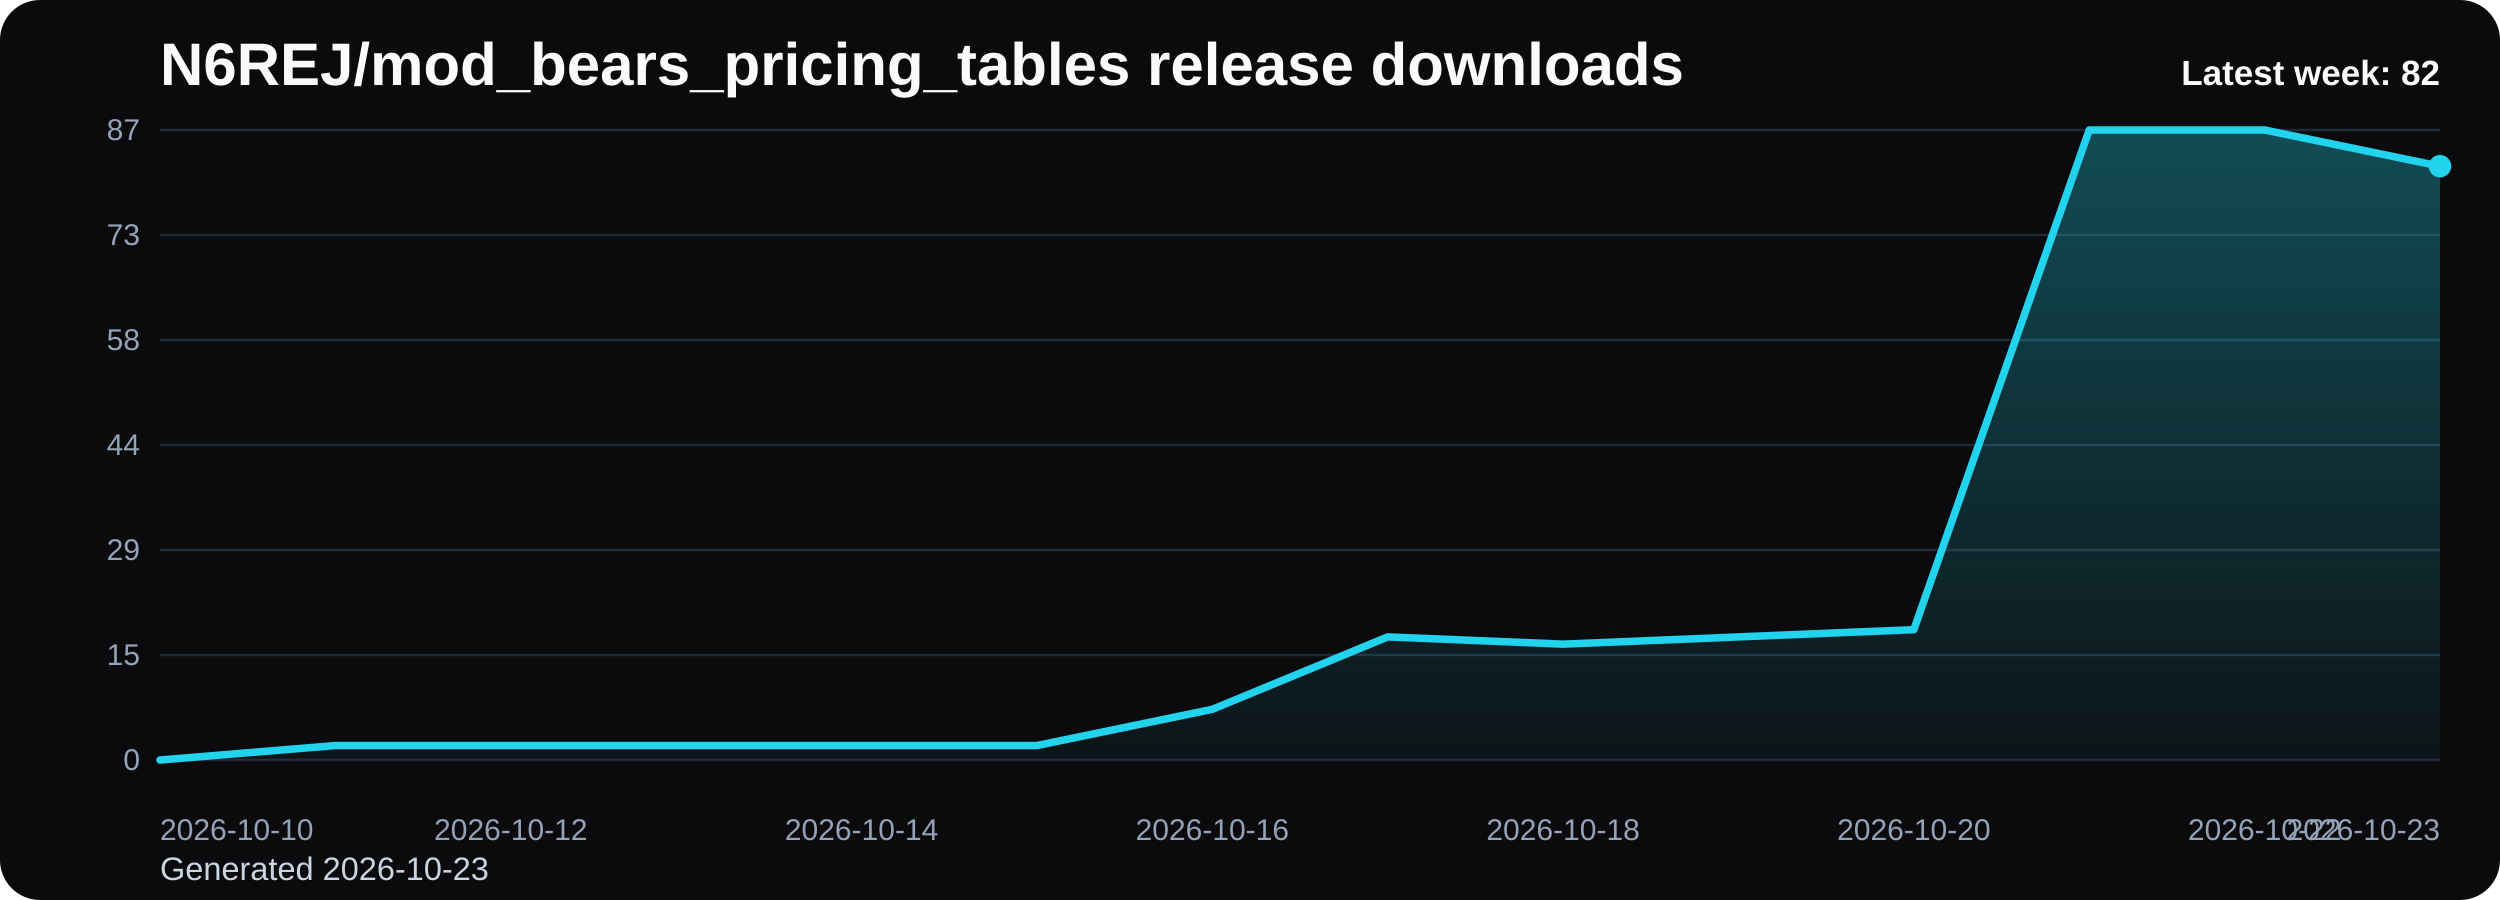
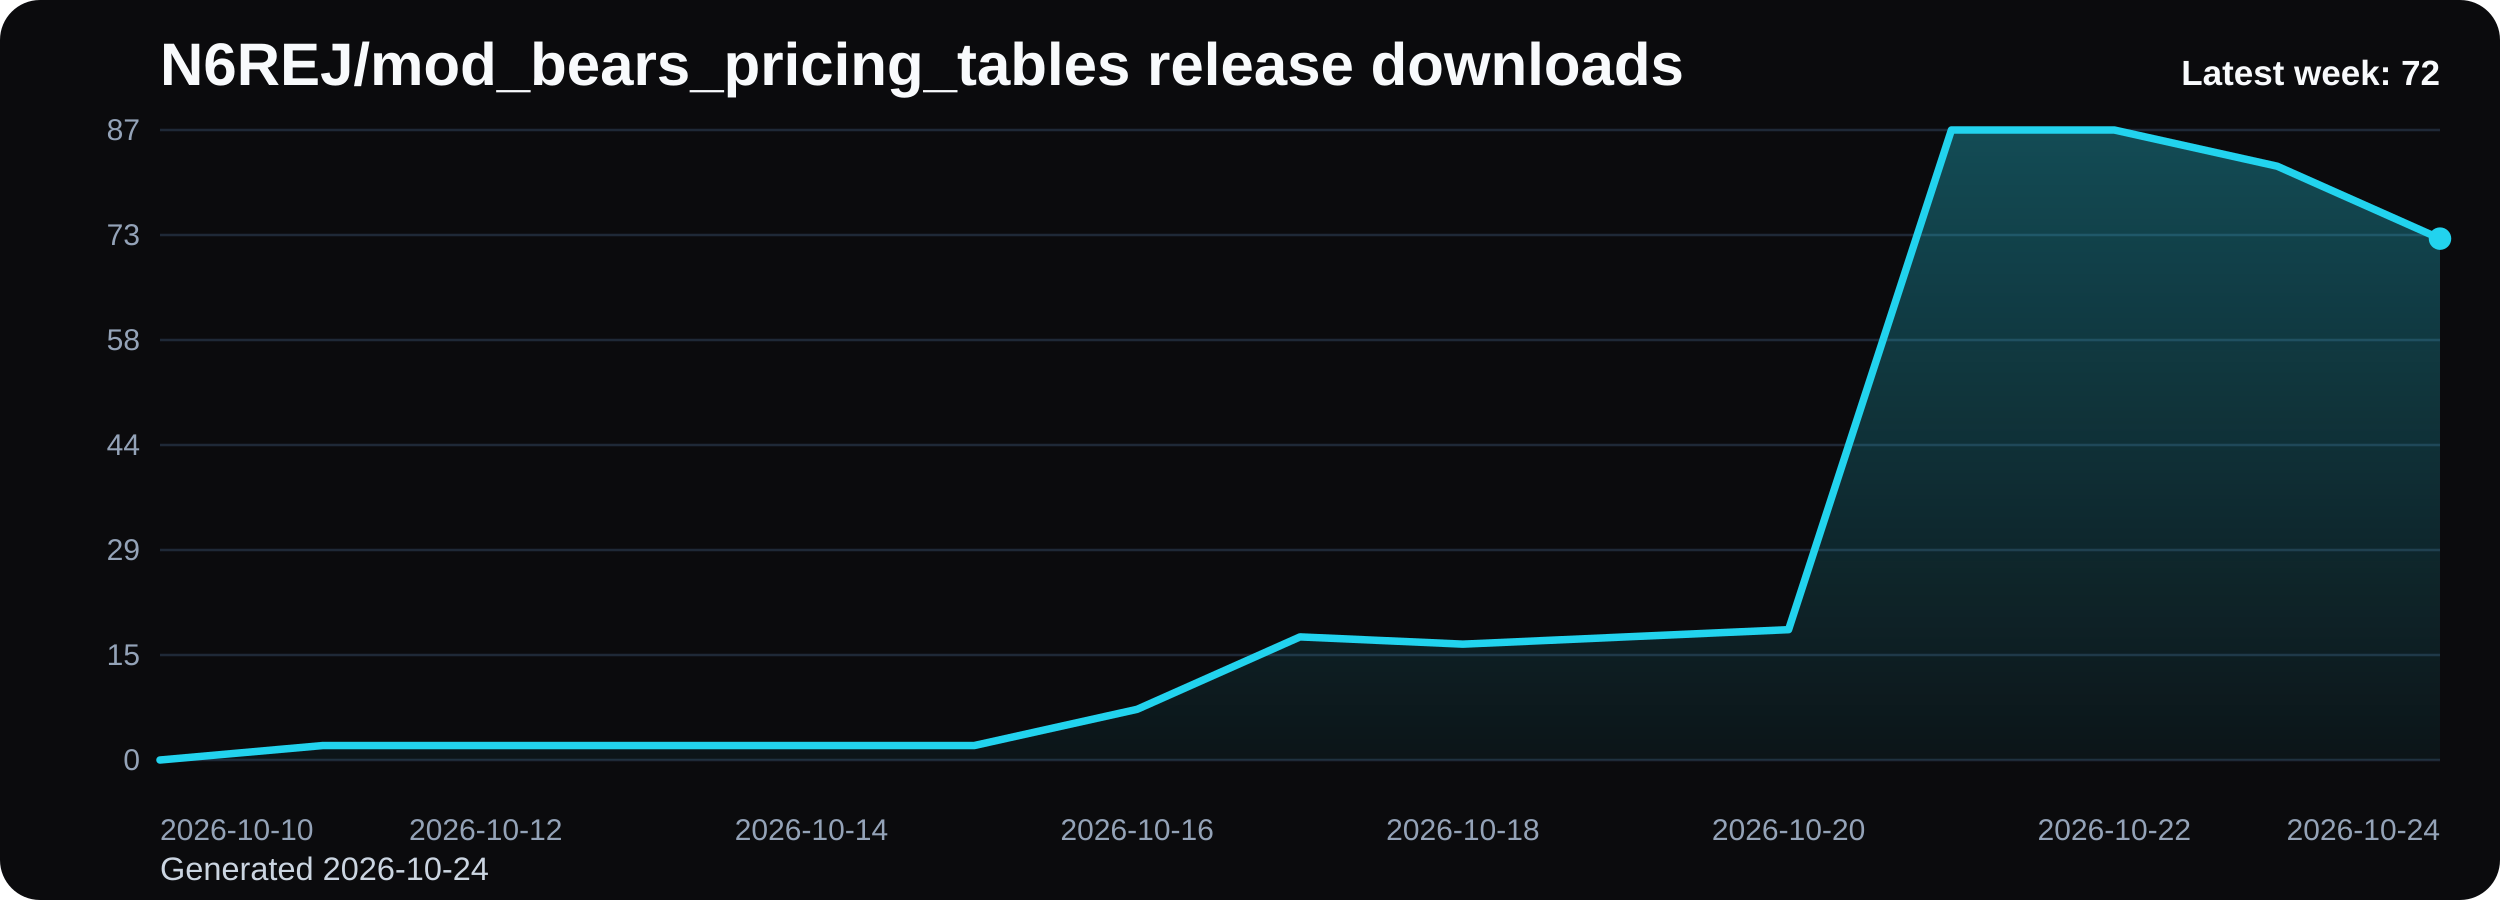
<svg xmlns="http://www.w3.org/2000/svg" viewBox="0 0 1000 360" role="img" aria-label="N6REJ/mod_bears_pricing_tables release downloads chart">
  <defs>
    <linearGradient id="fill-weekly-black" x1="0" y1="0" x2="0" y2="1">
      <stop offset="0%" stop-color="#22d3ee" stop-opacity="0.32" />
      <stop offset="100%" stop-color="#22d3ee" stop-opacity="0.05" />
    </linearGradient>
    <style>
      .bg { fill: #0b0b0d; }
      .title { font: 700 24px Arial, sans-serif; fill: #f8fafc; }
      .sub { font: 400 13px Arial, sans-serif; fill: #cbd5e1; }
      .grid { stroke: #1f2937; stroke-width: 1; }
      .axis { font: 400 12px Arial, sans-serif; fill: #94a3b8; }
      .line { fill: none; stroke: #22d3ee; stroke-width: 3; stroke-linecap: round; stroke-linejoin: round; }
      .dot { fill: #22d3ee; }
      .value { font: 600 11px Arial, sans-serif; fill: #cbd5e1; }
      .latest { font: 700 14px Arial, sans-serif; fill: #f8fafc; }
    </style>
  </defs>
  <rect class="bg" x="0" y="0" width="1000" height="360" rx="16" />
  <text class="title" x="64" y="34">N6REJ/mod_bears_pricing_tables release downloads</text>
-   <text class="sub" x="64" y="352">Generated 2026-10-23</text>
+   <text class="sub" x="64" y="352">Generated 2026-10-24</text>
  <line x1="64" y1="52.00" x2="976" y2="52.00" class="grid" />
  <text x="56" y="56.00" text-anchor="end" class="axis">87</text>
  <line x1="64" y1="94.00" x2="976" y2="94.00" class="grid" />
  <text x="56" y="98.00" text-anchor="end" class="axis">73</text>
  <line x1="64" y1="136.00" x2="976" y2="136.00" class="grid" />
  <text x="56" y="140.00" text-anchor="end" class="axis">58</text>
  <line x1="64" y1="178.00" x2="976" y2="178.00" class="grid" />
  <text x="56" y="182.00" text-anchor="end" class="axis">44</text>
  <line x1="64" y1="220.00" x2="976" y2="220.00" class="grid" />
  <text x="56" y="224.00" text-anchor="end" class="axis">29</text>
  <line x1="64" y1="262.00" x2="976" y2="262.00" class="grid" />
  <text x="56" y="266.00" text-anchor="end" class="axis">15</text>
  <line x1="64" y1="304.00" x2="976" y2="304.00" class="grid" />
  <text x="56" y="308.00" text-anchor="end" class="axis">0</text>
-   <path d="M 64.00 304 L 64.00 304.00 L 134.15 298.21 L 204.31 298.21 L 274.46 298.21 L 344.62 298.21 L 414.77 298.21 L 484.92 283.72 L 555.08 254.76 L 625.23 257.66 L 695.38 254.76 L 765.54 251.86 L 835.69 52.00 L 905.85 52.00 L 976.00 66.48 L 976.00 304 Z" fill="url(#fill-weekly-black)" />
-   <polyline class="line" points="64.00,304.00 134.15,298.21 204.31,298.21 274.46,298.21 344.62,298.21 414.77,298.21 484.92,283.72 555.08,254.76 625.23,257.66 695.38,254.76 765.54,251.86 835.69,52.00 905.85,52.00 976.00,66.48" />
-   <circle class="dot" cx="976.00" cy="66.48" r="4.5" />
+   <path d="M 64.00 304 L 64.00 304.00 L 129.14 298.21 L 194.29 298.21 L 259.43 298.21 L 324.57 298.21 L 389.71 298.21 L 454.86 283.72 L 520.00 254.76 L 585.14 257.66 L 650.29 254.76 L 715.43 251.86 L 780.57 52.00 L 845.71 52.00 L 910.86 66.48 L 976.00 95.45 L 976.00 304 Z" fill="url(#fill-weekly-black)" />
+   <polyline class="line" points="64.00,304.00 129.14,298.21 194.29,298.21 259.43,298.21 324.57,298.21 389.71,298.21 454.86,283.72 520.00,254.76 585.14,257.66 650.29,254.76 715.43,251.86 780.57,52.00 845.71,52.00 910.86,66.48 976.00,95.45" />
+   <circle class="dot" cx="976.00" cy="95.45" r="4.5" />
  <text class="axis" x="64.00" y="336" text-anchor="start">2026-10-10</text>
-   <text class="axis" x="204.31" y="336" text-anchor="middle">2026-10-12</text>
-   <text class="axis" x="344.62" y="336" text-anchor="middle">2026-10-14</text>
-   <text class="axis" x="484.92" y="336" text-anchor="middle">2026-10-16</text>
-   <text class="axis" x="625.23" y="336" text-anchor="middle">2026-10-18</text>
-   <text class="axis" x="765.54" y="336" text-anchor="middle">2026-10-20</text>
-   <text class="axis" x="905.85" y="336" text-anchor="middle">2026-10-22</text>
-   <text class="axis" x="976.00" y="336" text-anchor="end">2026-10-23</text>
-   <text class="latest" x="976" y="34" text-anchor="end">Latest week: 82</text>
+   <text class="axis" x="194.29" y="336" text-anchor="middle">2026-10-12</text>
+   <text class="axis" x="324.57" y="336" text-anchor="middle">2026-10-14</text>
+   <text class="axis" x="454.86" y="336" text-anchor="middle">2026-10-16</text>
+   <text class="axis" x="585.14" y="336" text-anchor="middle">2026-10-18</text>
+   <text class="axis" x="715.43" y="336" text-anchor="middle">2026-10-20</text>
+   <text class="axis" x="845.71" y="336" text-anchor="middle">2026-10-22</text>
+   <text class="axis" x="976.00" y="336" text-anchor="end">2026-10-24</text>
+   <text class="latest" x="976" y="34" text-anchor="end">Latest week: 72</text>
</svg>
